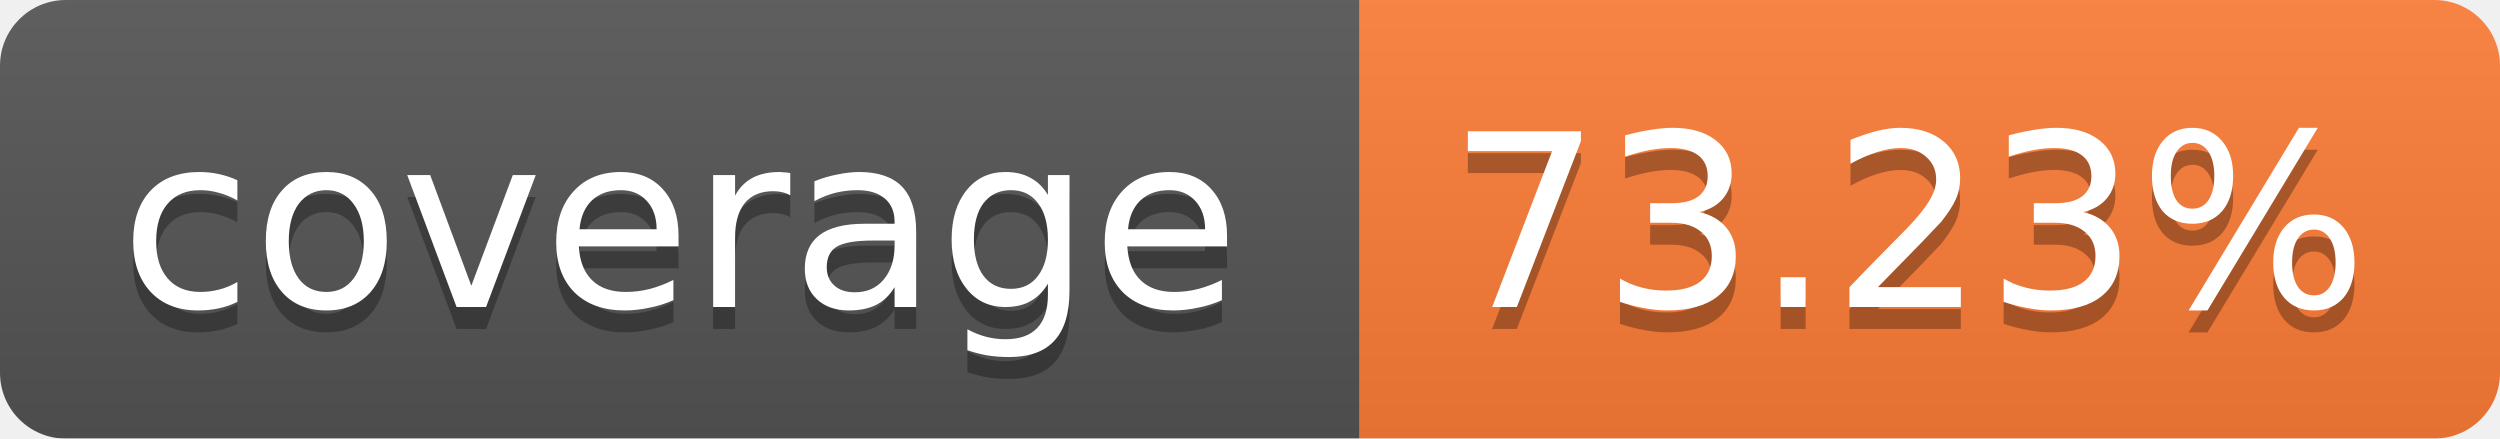
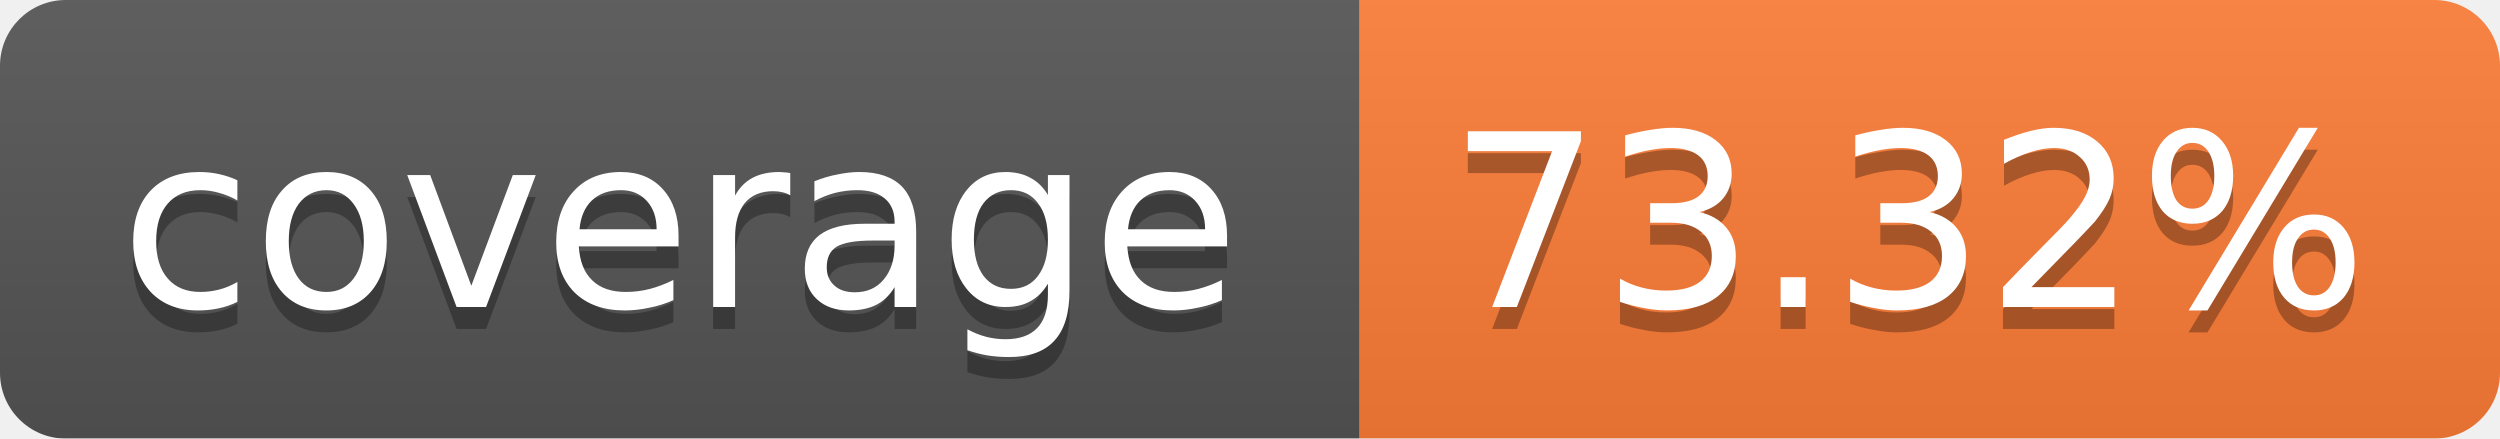
<svg xmlns="http://www.w3.org/2000/svg" width="114" height="20">
  <linearGradient id="b" x2="0" y2="100%">
    <stop offset="0" stop-color="#bbb" stop-opacity=".1" />
    <stop offset="1" stop-opacity=".1" />
  </linearGradient>
  <mask id="a">
    <rect width="114" height="20" rx="3" fill="#fff" />
  </mask>
  <g mask="url(#a)">
    <path fill="#555" d="M0 0h62v20H0z" />
    <path fill="#FE7D37" d="M62 0h52v20H62z" />
    <path fill="url(#b)" d="M0 0h114v20H0z" />
  </g>
  <g fill="#fff" text-anchor="middle" font-family="Verdana,DejaVu Sans,Geneva,sans-serif" font-size="11">
    <text x="31" y="15" fill="#010101" fill-opacity=".3">coverage</text>
    <text x="31" y="14">coverage</text>
-     <text x="87" y="15" fill="#010101" fill-opacity=".3">73.23%</text>
-     <text x="87" y="14">73.23%</text>
+     <text x="87" y="15" fill="#010101" fill-opacity=".3">73.32%</text>
+     <text x="87" y="14">73.32%</text>
  </g>
</svg>
